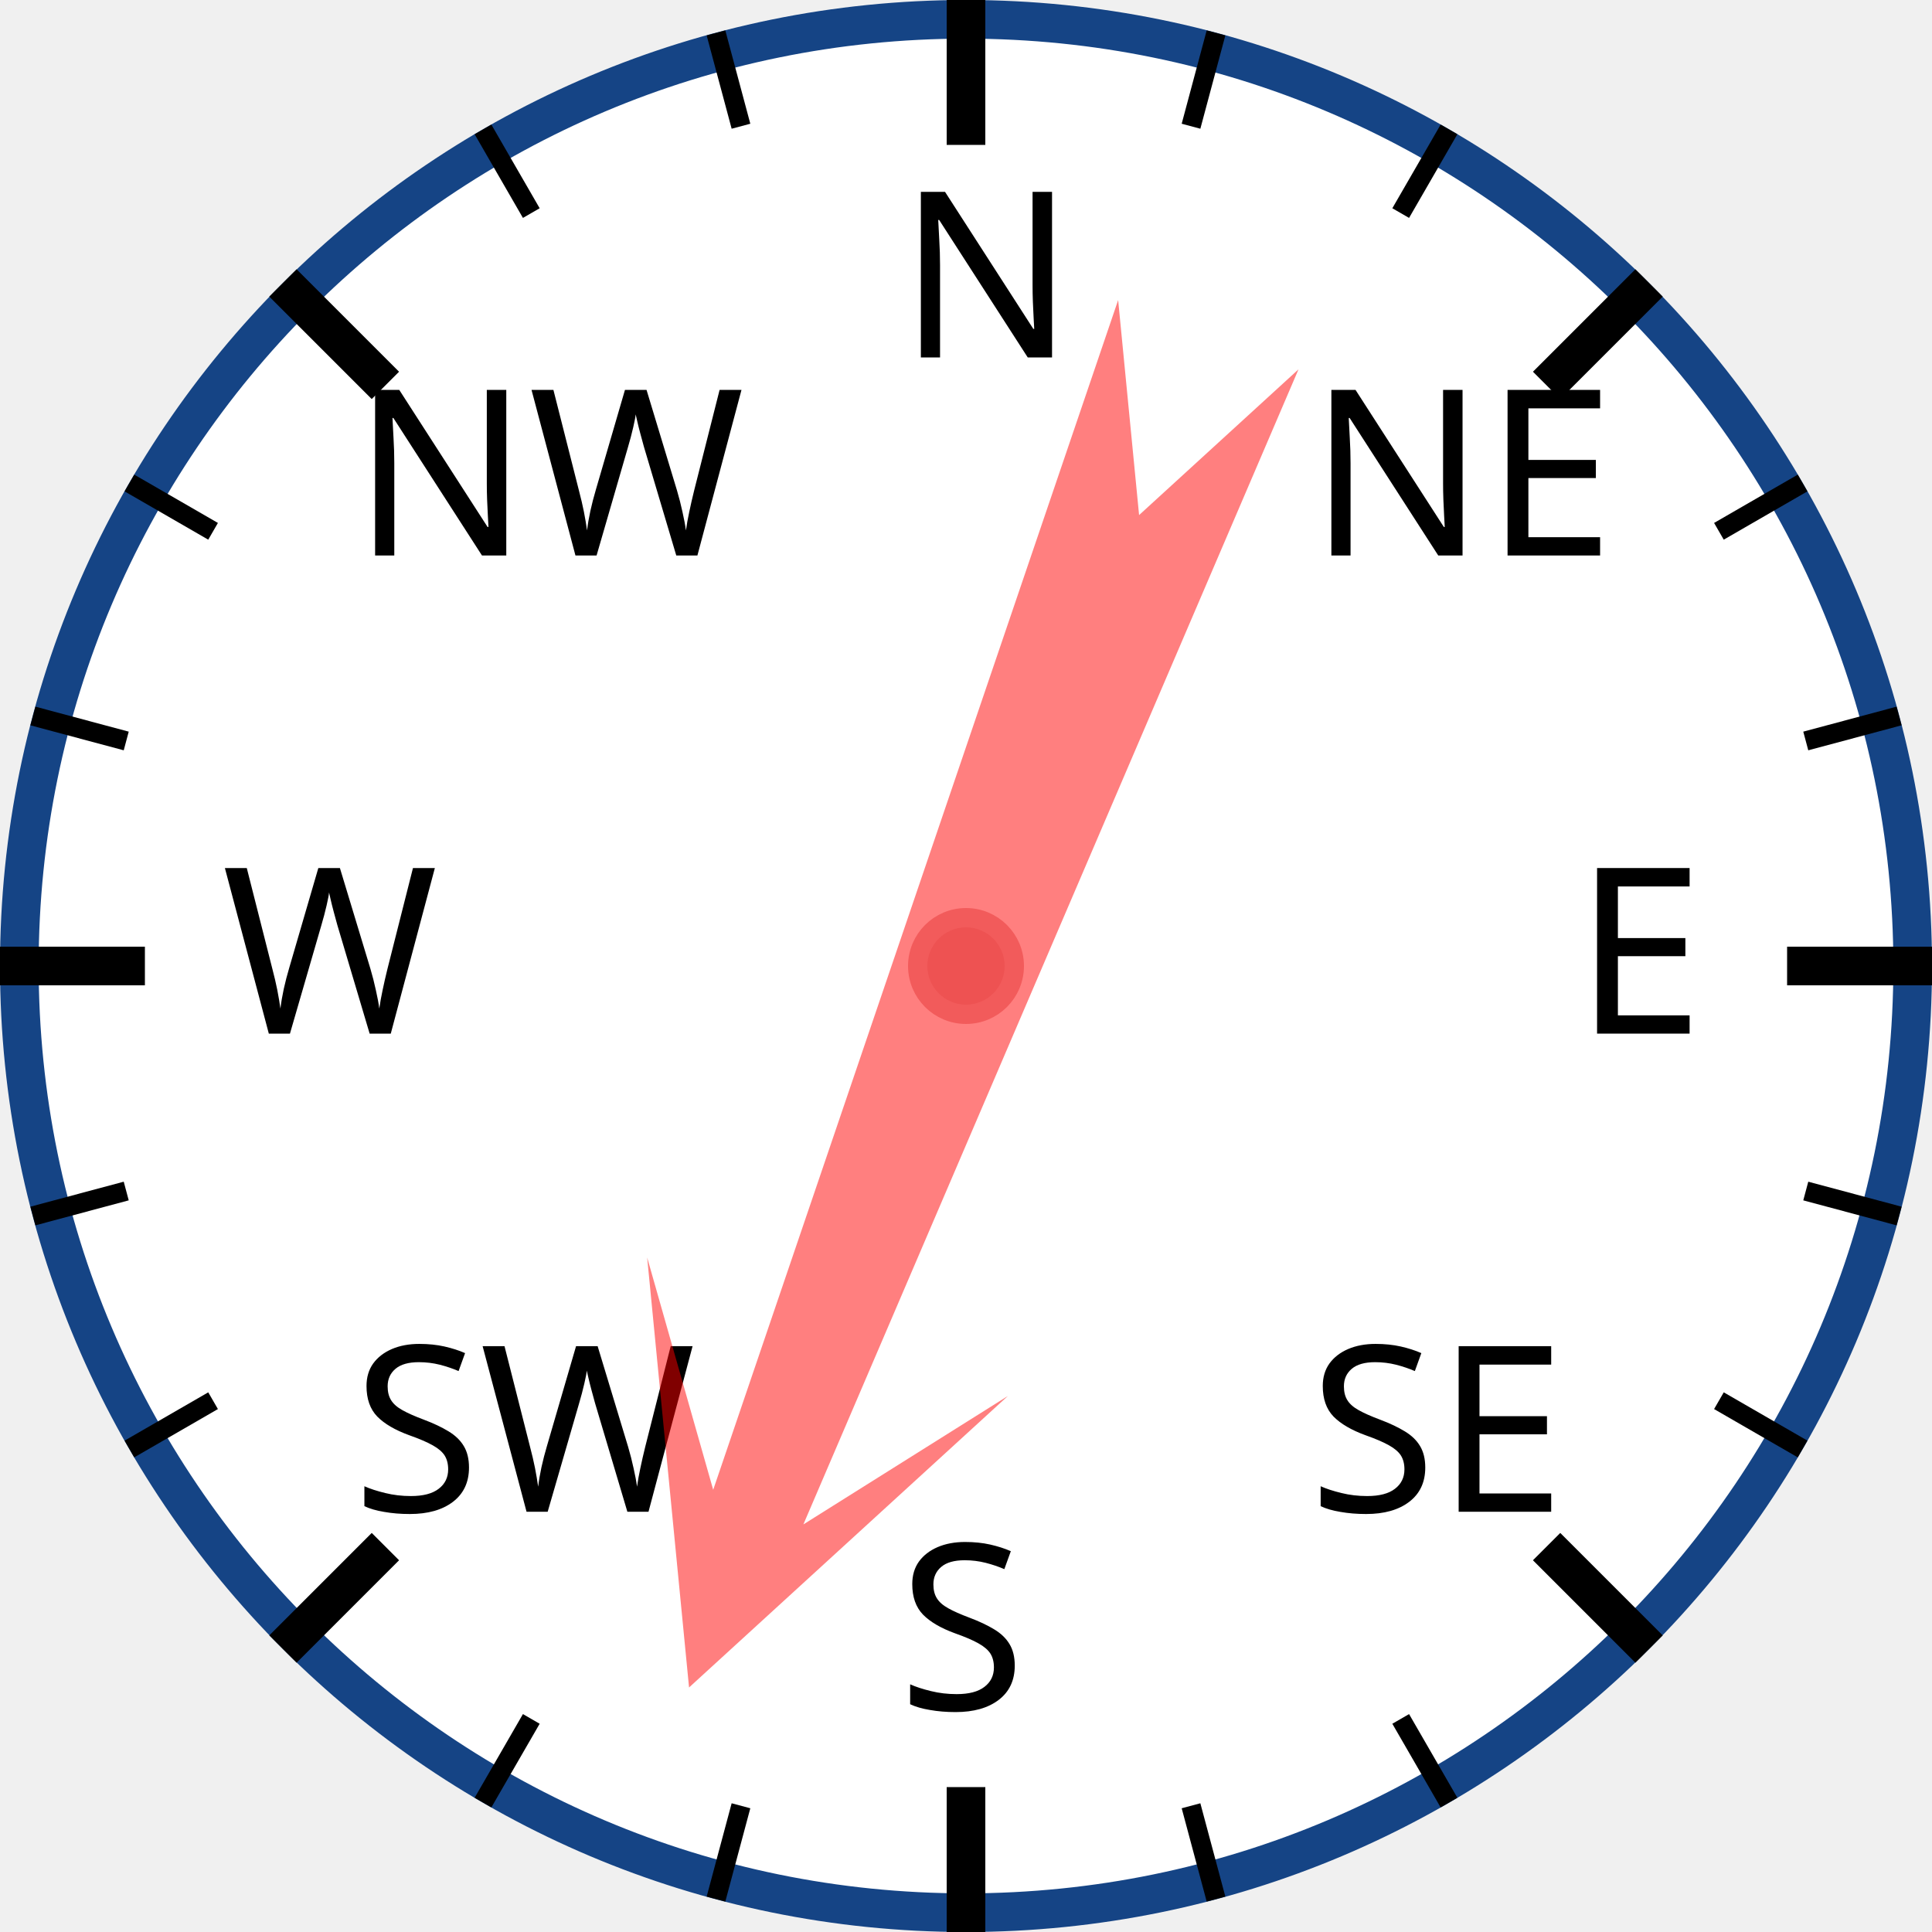
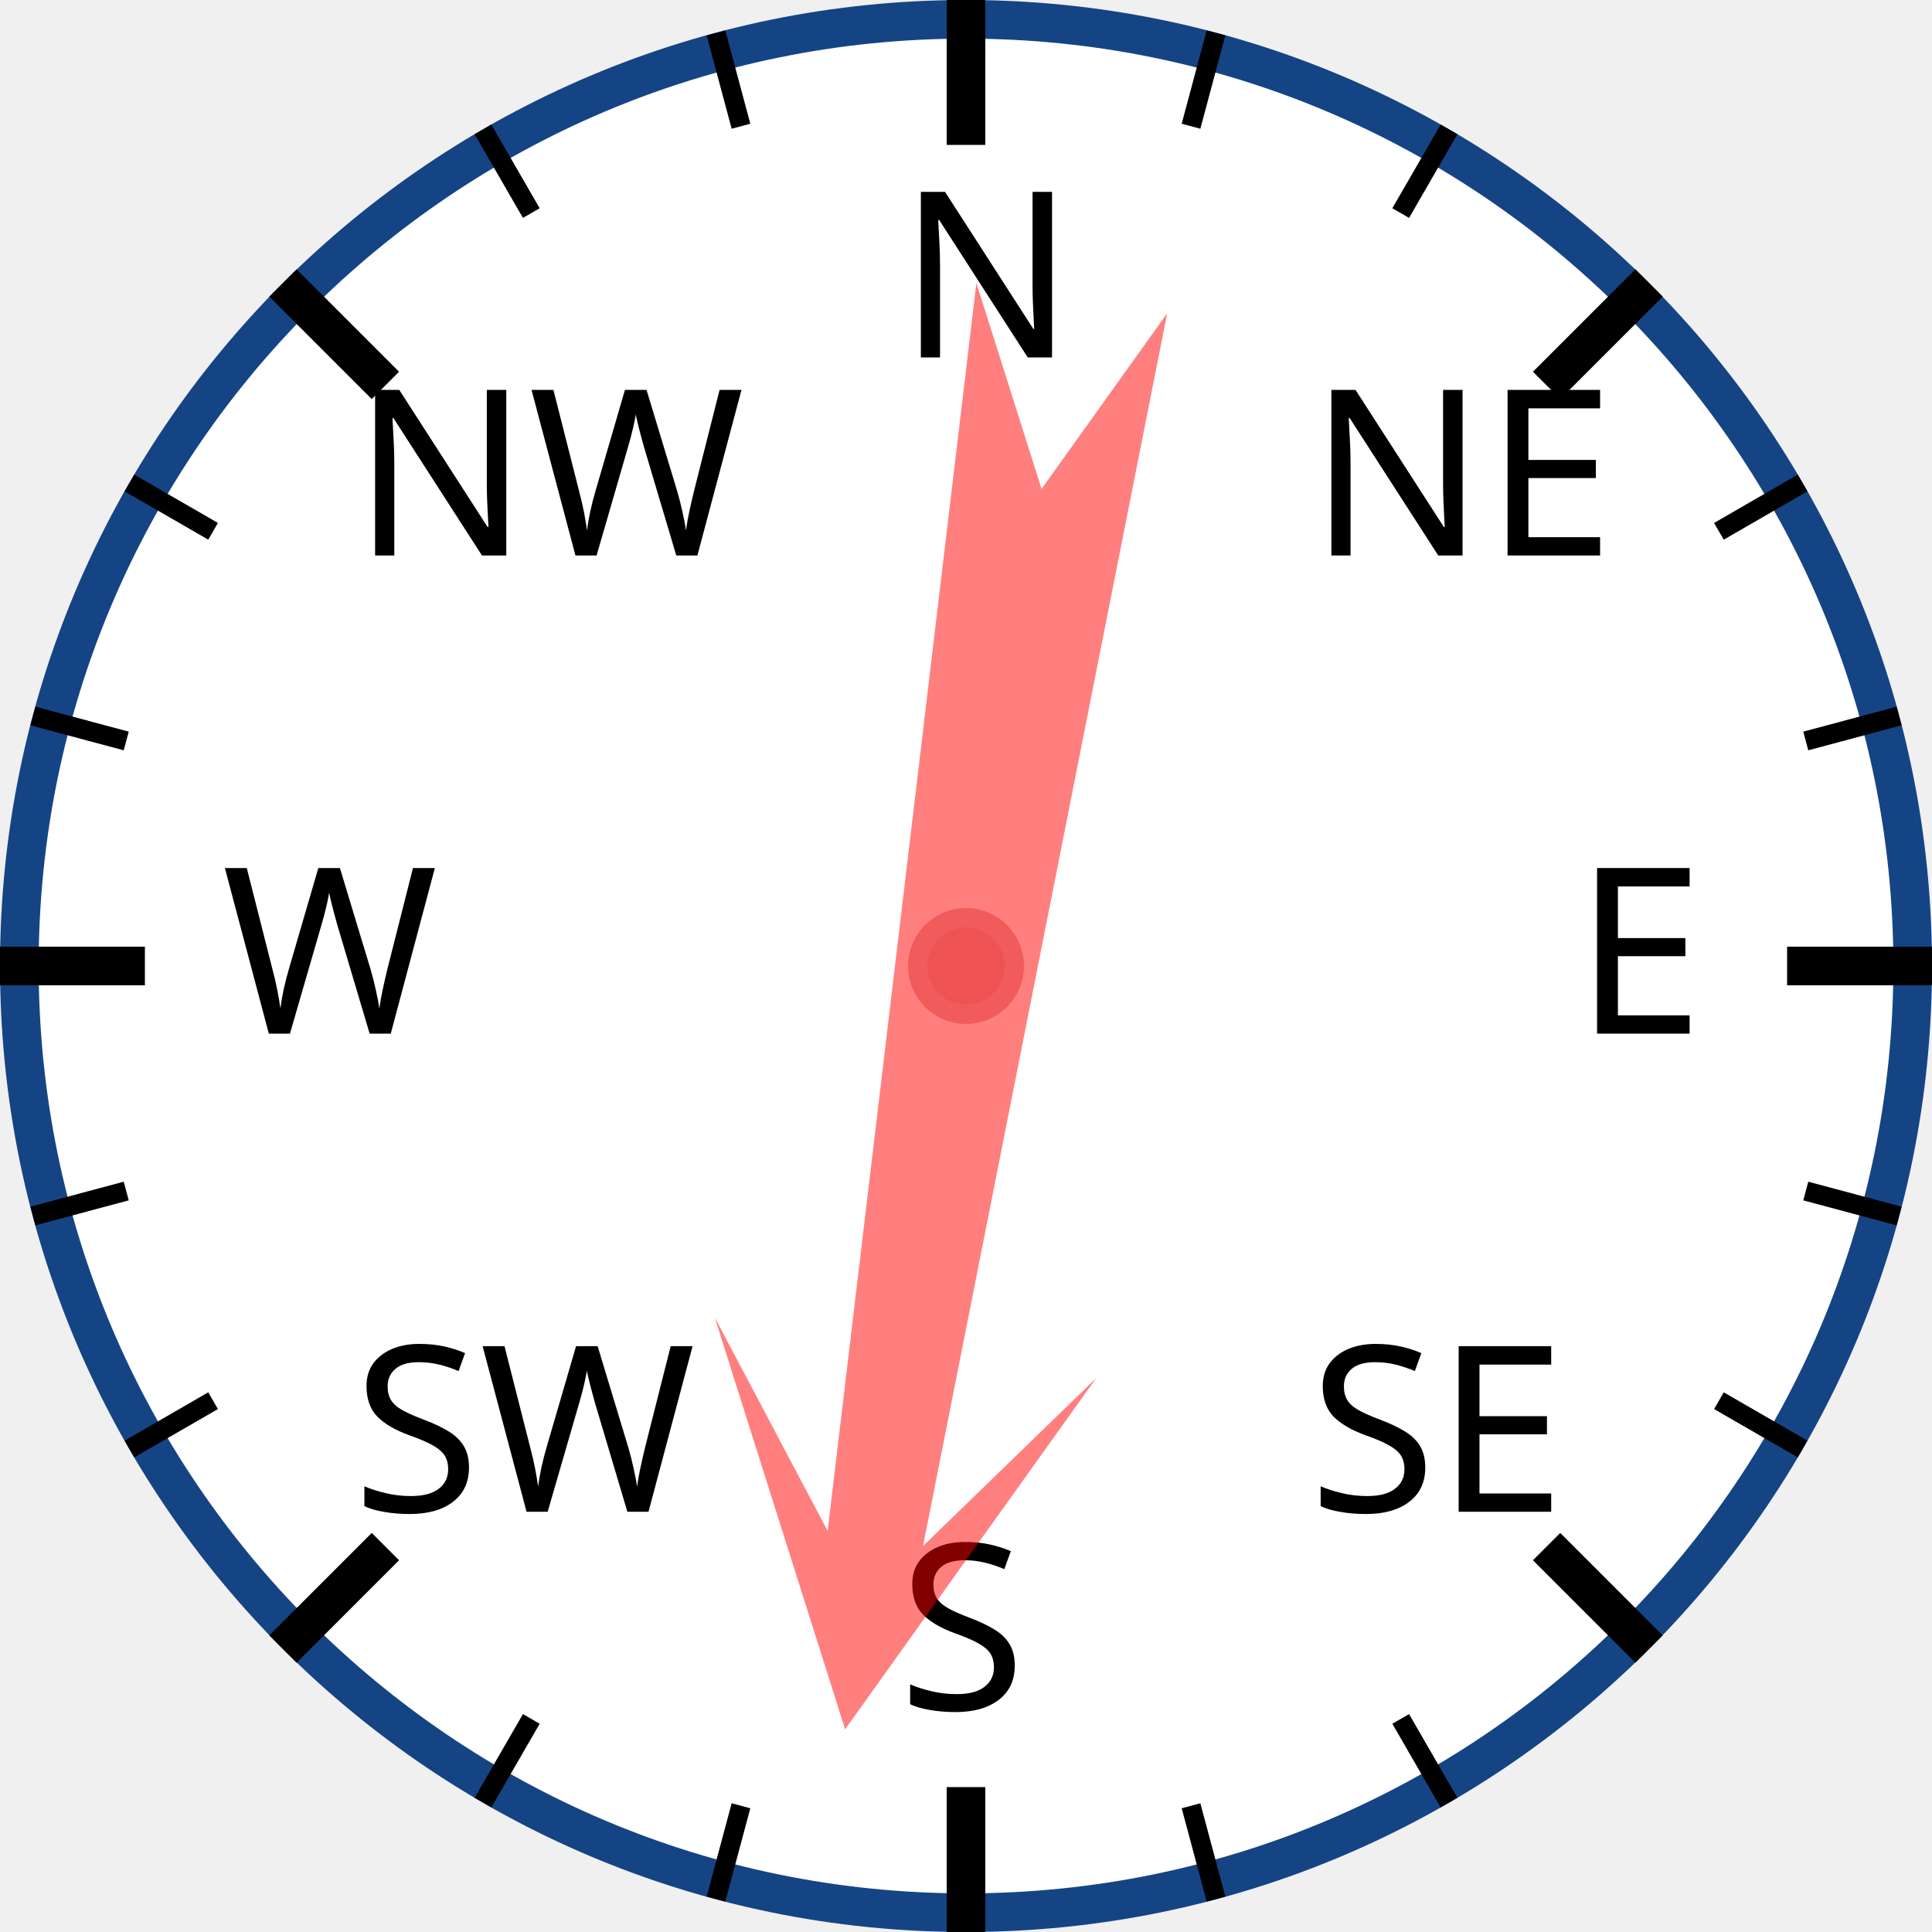
<svg xmlns="http://www.w3.org/2000/svg" width="120px" height="120px" viewBox="0 0 200 200">
  <circle cx="100" cy="100" r="98" style="fill: white; stroke: #154485; stroke-width: 4;" />
  <text x="93.0" y="37.0" style="font-family: sans-serif; font-size: 18pt;">N</text>
  <line x1="100.0" y1="0.0" x2="100.0" y2="15.0" style="stroke: black; stroke-width: 4;" />
  <line x1="74.118" y1="3.407" x2="76.706" y2="13.067" style="stroke: black; stroke-width: 2;" />
  <line x1="50" y1="13.397" x2="55" y2="22.058" style="stroke: black; stroke-width: 2;" />
  <text x="36.503" y="57.503" style="font-family: sans-serif; font-size: 18pt;">NW</text>
  <line x1="29.289" y1="29.289" x2="39.896" y2="39.896" style="stroke: black; stroke-width: 4;" />
  <line x1="13.397" y1="50" x2="22.058" y2="55" style="stroke: black; stroke-width: 2;" />
  <line x1="3.407" y1="74.118" x2="13.067" y2="76.706" style="stroke: black; stroke-width: 2;" />
  <text x="23.0" y="107.0" style="font-family: sans-serif; font-size: 18pt;">W</text>
  <line x1="0.0" y1="100.0" x2="15.0" y2="100.0" style="stroke: black; stroke-width: 4;" />
  <line x1="3.407" y1="125.882" x2="13.067" y2="123.294" style="stroke: black; stroke-width: 2;" />
  <line x1="13.397" y1="150" x2="22.058" y2="145" style="stroke: black; stroke-width: 2;" />
  <text x="36.503" y="156.497" style="font-family: sans-serif; font-size: 18pt;">SW</text>
  <line x1="29.289" y1="170.711" x2="39.896" y2="160.104" style="stroke: black; stroke-width: 4;" />
  <line x1="50" y1="186.603" x2="55" y2="177.942" style="stroke: black; stroke-width: 2;" />
  <line x1="74.118" y1="196.593" x2="76.706" y2="186.933" style="stroke: black; stroke-width: 2;" />
  <text x="93" y="177.0" style="font-family: sans-serif; font-size: 18pt;">S</text>
  <line x1="100" y1="200.0" x2="100" y2="185.0" style="stroke: black; stroke-width: 4;" />
  <line x1="125.882" y1="196.593" x2="123.294" y2="186.933" style="stroke: black; stroke-width: 2;" />
  <line x1="150.0" y1="186.603" x2="145.0" y2="177.942" style="stroke: black; stroke-width: 2;" />
  <text x="135.497" y="156.497" style="font-family: sans-serif; font-size: 18pt;">SE</text>
  <line x1="170.711" y1="170.711" x2="160.104" y2="160.104" style="stroke: black; stroke-width: 4;" />
  <line x1="186.603" y1="150" x2="177.942" y2="145" style="stroke: black; stroke-width: 2;" />
  <line x1="196.593" y1="125.882" x2="186.933" y2="123.294" style="stroke: black; stroke-width: 2;" />
  <text x="163.0" y="107" style="font-family: sans-serif; font-size: 18pt;">E</text>
  <line x1="200.0" y1="100" x2="185.0" y2="100" style="stroke: black; stroke-width: 4;" />
  <line x1="196.593" y1="74.118" x2="186.933" y2="76.706" style="stroke: black; stroke-width: 2;" />
  <line x1="186.603" y1="50" x2="177.942" y2="55" style="stroke: black; stroke-width: 2;" />
  <text x="135.497" y="57.503" style="font-family: sans-serif; font-size: 18pt;">NE</text>
  <line x1="170.711" y1="29.289" x2="160.104" y2="39.896" style="stroke: black; stroke-width: 4;" />
  <line x1="150" y1="13.397" x2="145" y2="22.058" style="stroke: black; stroke-width: 2;" />
  <line x1="125.882" y1="3.407" x2="123.294" y2="13.067" style="stroke: black; stroke-width: 2;" />
-   <polygon points="100 20 120 60 105 40 110 170 100 150 90 170 95 40 80 60" style="fill: red; fill-opacity: 0.5;" transform="rotate(201,100,100)" />
+   <polygon points="100 20 120 60 105 40 110 170 100 150 90 170 95 40 80 60" style="fill: red; fill-opacity: 0.5;" transform="rotate(189,100,100)" />
  <circle cx="100" cy="100" r="5" style="fill: #EE5252; stroke: #F25B5B; stroke-width: 2;" />
</svg>
